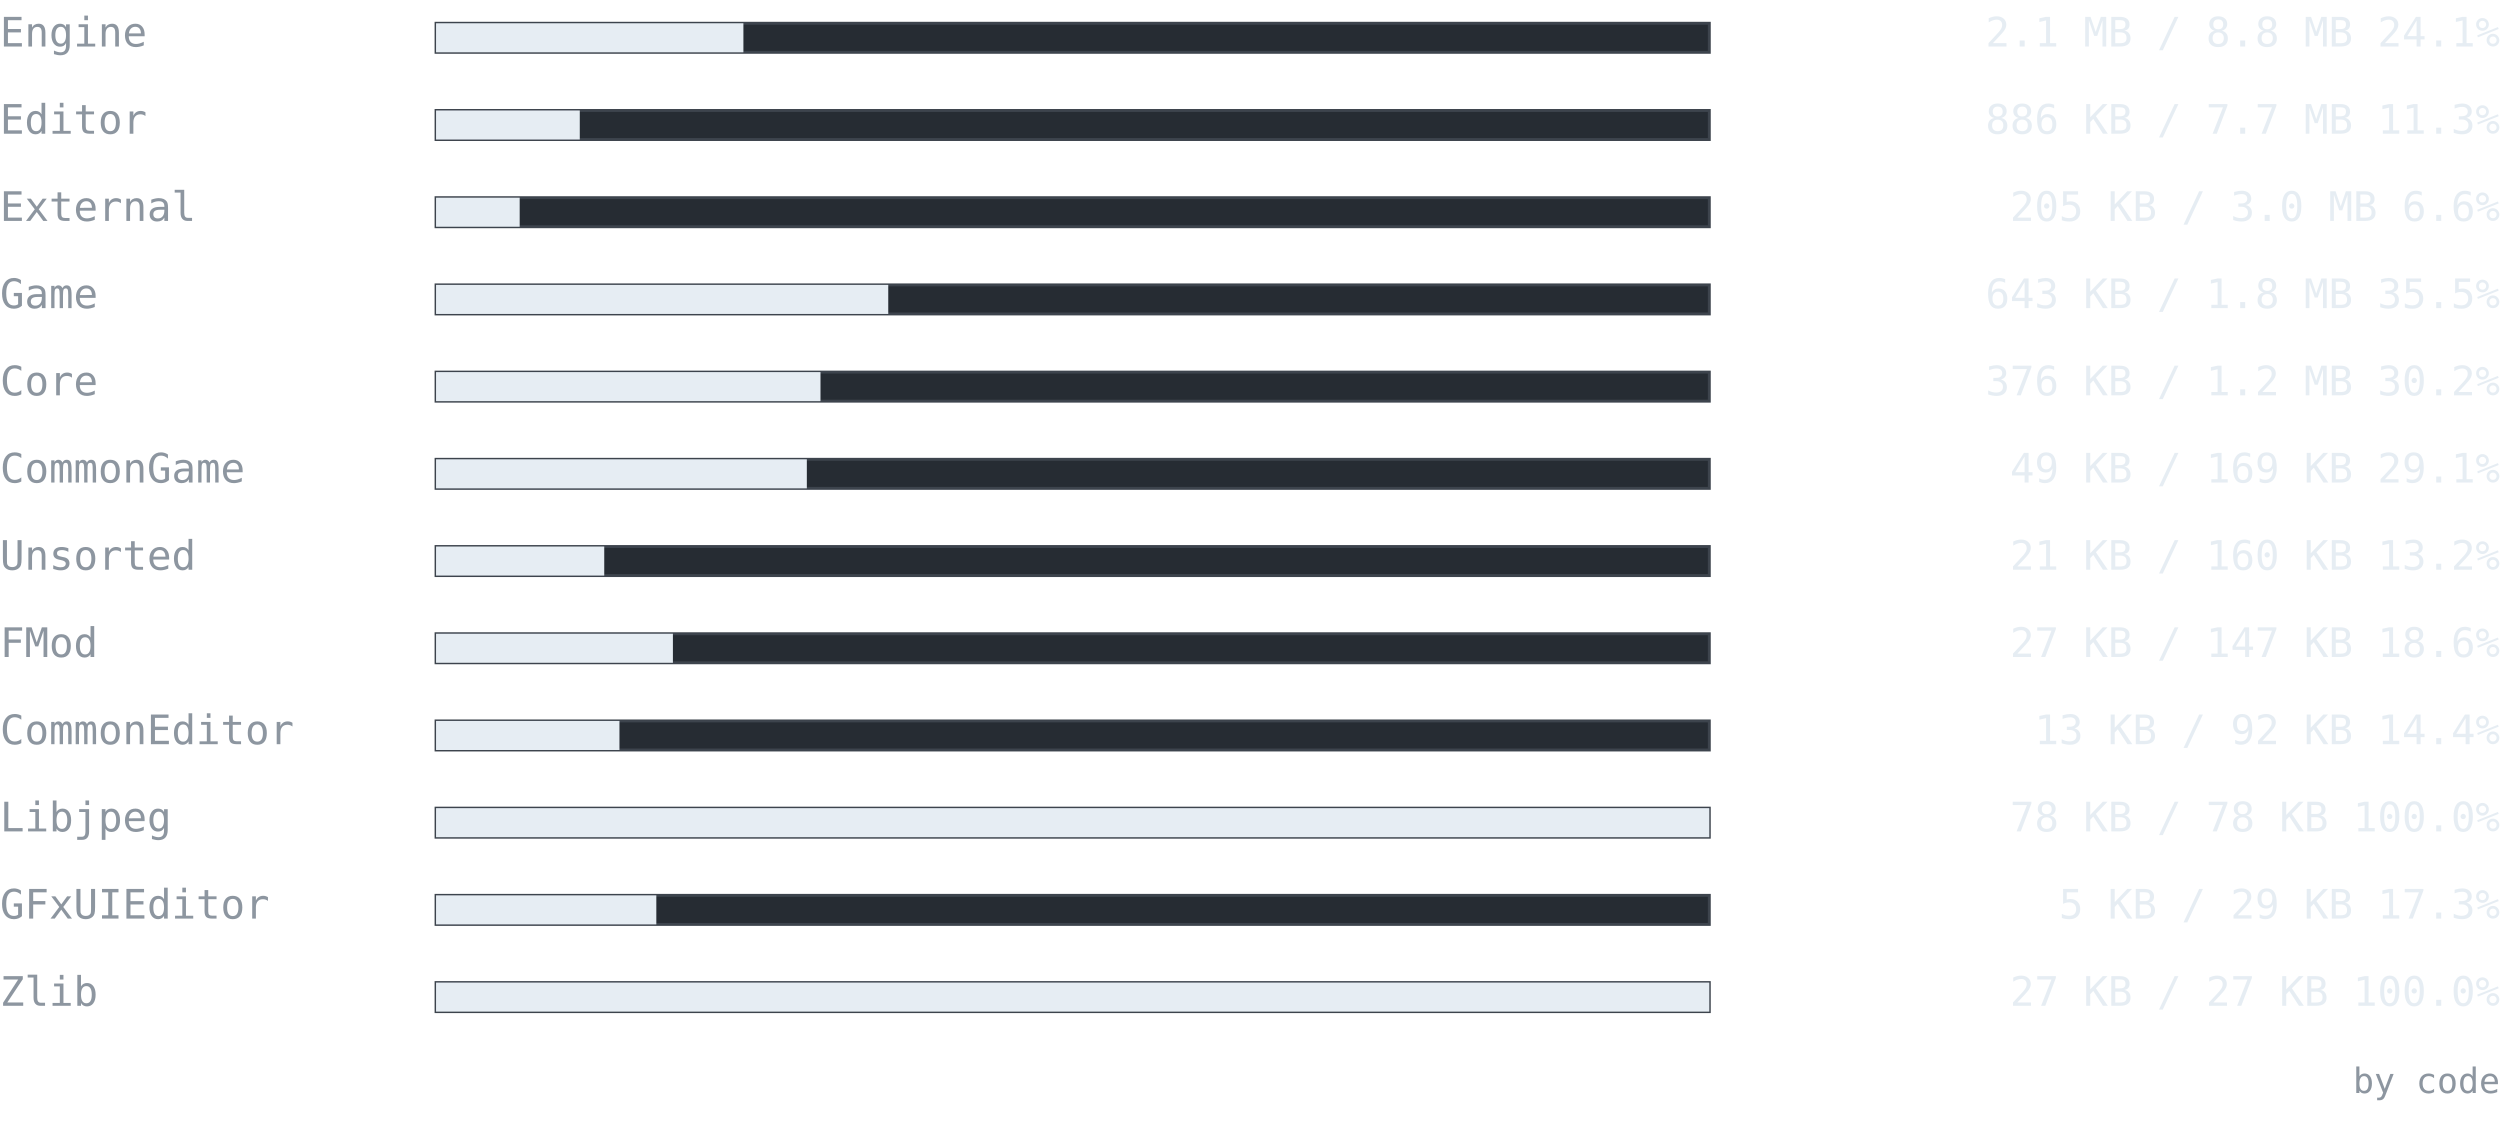
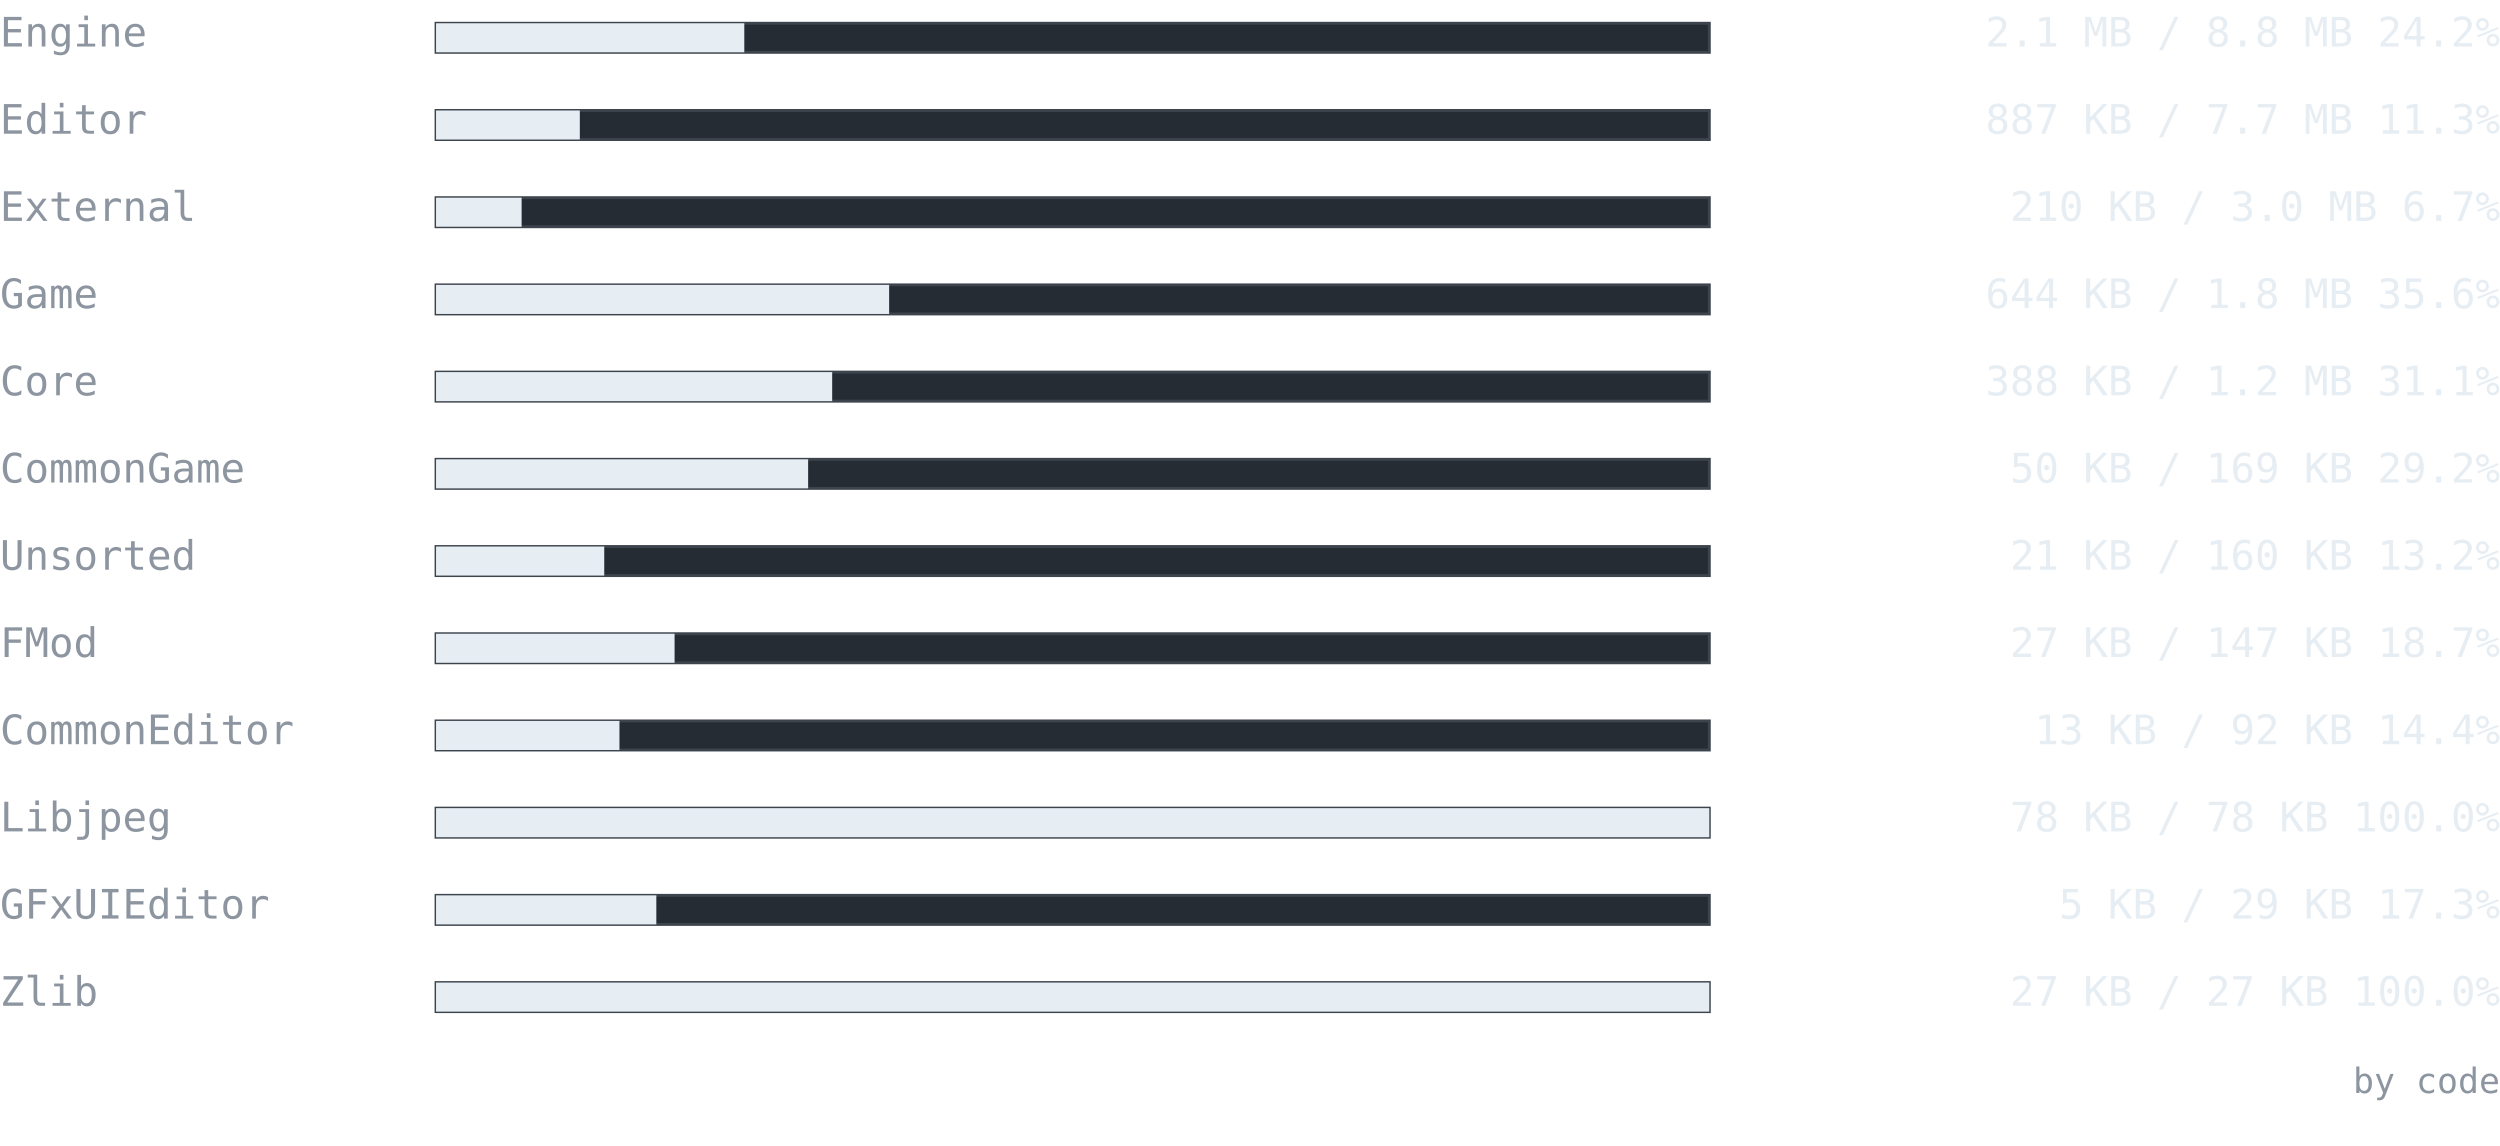
<svg xmlns="http://www.w3.org/2000/svg" width="860" height="394" viewBox="0 0 860 394" font-family="ui-monospace, SFMono-Regular, 'Cascadia Mono', Consolas, 'DejaVu Sans Mono', monospace">
  <text x="0" y="16" font-size="14" fill="#8d96a0" text-anchor="start" font-weight="normal">Engine</text>
  <rect x="150" y="8" width="438" height="10" fill="#262c33" stroke="#3d444d" />
-   <rect x="150" y="8" width="105.732" height="10" fill="#e6edf3" />
-   <text x="860" y="16" font-size="14" fill="#e6edf3" text-anchor="end" font-weight="normal">2.1 MB / 8.8 MB  24.1%</text>
+   <rect x="150" y="8" width="106.037" height="10" fill="#e6edf3" />
+   <text x="860" y="16" font-size="14" fill="#e6edf3" text-anchor="end" font-weight="normal">2.1 MB / 8.8 MB  24.2%</text>
  <text x="0" y="46" font-size="14" fill="#8d96a0" text-anchor="start" font-weight="normal">Editor</text>
  <rect x="150" y="38" width="438" height="10" fill="#262c33" stroke="#3d444d" />
-   <rect x="150" y="38" width="49.444" height="10" fill="#e6edf3" />
-   <text x="860" y="46" font-size="14" fill="#e6edf3" text-anchor="end" font-weight="normal">886 KB / 7.7 MB  11.3%</text>
+   <rect x="150" y="38" width="49.457" height="10" fill="#e6edf3" />
+   <text x="860" y="46" font-size="14" fill="#e6edf3" text-anchor="end" font-weight="normal">887 KB / 7.7 MB  11.3%</text>
  <text x="0" y="76" font-size="14" fill="#8d96a0" text-anchor="start" font-weight="normal">External</text>
  <rect x="150" y="68" width="438" height="10" fill="#262c33" stroke="#3d444d" />
-   <rect x="150" y="68" width="28.77" height="10" fill="#e6edf3" />
-   <text x="860" y="76" font-size="14" fill="#e6edf3" text-anchor="end" font-weight="normal">205 KB / 3.0 MB  6.6%</text>
+   <rect x="150" y="68" width="29.434" height="10" fill="#e6edf3" />
+   <text x="860" y="76" font-size="14" fill="#e6edf3" text-anchor="end" font-weight="normal">210 KB / 3.0 MB  6.7%</text>
  <text x="0" y="106" font-size="14" fill="#8d96a0" text-anchor="start" font-weight="normal">Game</text>
  <rect x="150" y="98" width="438" height="10" fill="#262c33" stroke="#3d444d" />
-   <rect x="150" y="98" width="155.559" height="10" fill="#e6edf3" />
-   <text x="860" y="106" font-size="14" fill="#e6edf3" text-anchor="end" font-weight="normal">643 KB / 1.8 MB  35.5%</text>
+   <rect x="150" y="98" width="155.865" height="10" fill="#e6edf3" />
+   <text x="860" y="106" font-size="14" fill="#e6edf3" text-anchor="end" font-weight="normal">644 KB / 1.8 MB  35.6%</text>
  <text x="0" y="136" font-size="14" fill="#8d96a0" text-anchor="start" font-weight="normal">Core</text>
  <rect x="150" y="128" width="438" height="10" fill="#262c33" stroke="#3d444d" />
-   <rect x="150" y="128" width="132.249" height="10" fill="#e6edf3" />
-   <text x="860" y="136" font-size="14" fill="#e6edf3" text-anchor="end" font-weight="normal">376 KB / 1.2 MB  30.2%</text>
+   <rect x="150" y="128" width="136.269" height="10" fill="#e6edf3" />
+   <text x="860" y="136" font-size="14" fill="#e6edf3" text-anchor="end" font-weight="normal">388 KB / 1.2 MB  31.1%</text>
  <text x="0" y="166" font-size="14" fill="#8d96a0" text-anchor="start" font-weight="normal">CommonGame</text>
  <rect x="150" y="158" width="438" height="10" fill="#262c33" stroke="#3d444d" />
-   <rect x="150" y="158" width="127.552" height="10" fill="#e6edf3" />
-   <text x="860" y="166" font-size="14" fill="#e6edf3" text-anchor="end" font-weight="normal">49 KB / 169 KB  29.1%</text>
+   <rect x="150" y="158" width="127.996" height="10" fill="#e6edf3" />
+   <text x="860" y="166" font-size="14" fill="#e6edf3" text-anchor="end" font-weight="normal">50 KB / 169 KB  29.2%</text>
  <text x="0" y="196" font-size="14" fill="#8d96a0" text-anchor="start" font-weight="normal">Unsorted</text>
  <rect x="150" y="188" width="438" height="10" fill="#262c33" stroke="#3d444d" />
  <rect x="150" y="188" width="57.859" height="10" fill="#e6edf3" />
  <text x="860" y="196" font-size="14" fill="#e6edf3" text-anchor="end" font-weight="normal">21 KB / 160 KB  13.2%</text>
  <text x="0" y="226" font-size="14" fill="#8d96a0" text-anchor="start" font-weight="normal">FMod</text>
  <rect x="150" y="218" width="438" height="10" fill="#262c33" stroke="#3d444d" />
-   <rect x="150" y="218" width="81.479" height="10" fill="#e6edf3" />
-   <text x="860" y="226" font-size="14" fill="#e6edf3" text-anchor="end" font-weight="normal">27 KB / 147 KB  18.6%</text>
+   <rect x="150" y="218" width="82.057" height="10" fill="#e6edf3" />
+   <text x="860" y="226" font-size="14" fill="#e6edf3" text-anchor="end" font-weight="normal">27 KB / 147 KB  18.7%</text>
  <text x="0" y="256" font-size="14" fill="#8d96a0" text-anchor="start" font-weight="normal">CommonEditor</text>
  <rect x="150" y="248" width="438" height="10" fill="#262c33" stroke="#3d444d" />
  <rect x="150" y="248" width="63.092" height="10" fill="#e6edf3" />
  <text x="860" y="256" font-size="14" fill="#e6edf3" text-anchor="end" font-weight="normal">13 KB / 92 KB  14.4%</text>
  <text x="0" y="286" font-size="14" fill="#8d96a0" text-anchor="start" font-weight="normal">Libjpeg</text>
  <rect x="150" y="278" width="438" height="10" fill="#262c33" stroke="#3d444d" />
  <rect x="150" y="278" width="438" height="10" fill="#e6edf3" />
  <text x="860" y="286" font-size="14" fill="#e6edf3" text-anchor="end" font-weight="normal">78 KB / 78 KB  100.0%</text>
  <text x="0" y="316" font-size="14" fill="#8d96a0" text-anchor="start" font-weight="normal">GFxUIEditor</text>
  <rect x="150" y="308" width="438" height="10" fill="#262c33" stroke="#3d444d" />
  <rect x="150" y="308" width="75.775" height="10" fill="#e6edf3" />
  <text x="860" y="316" font-size="14" fill="#e6edf3" text-anchor="end" font-weight="normal">5 KB / 29 KB  17.3%</text>
  <text x="0" y="346" font-size="14" fill="#8d96a0" text-anchor="start" font-weight="normal">Zlib</text>
  <rect x="150" y="338" width="438" height="10" fill="#262c33" stroke="#3d444d" />
  <rect x="150" y="338" width="438" height="10" fill="#e6edf3" />
  <text x="860" y="346" font-size="14" fill="#e6edf3" text-anchor="end" font-weight="normal">27 KB / 27 KB  100.0%</text>
  <text x="860" y="376" font-size="12" fill="#8d96a0" text-anchor="end" font-weight="normal">by code</text>
</svg>
